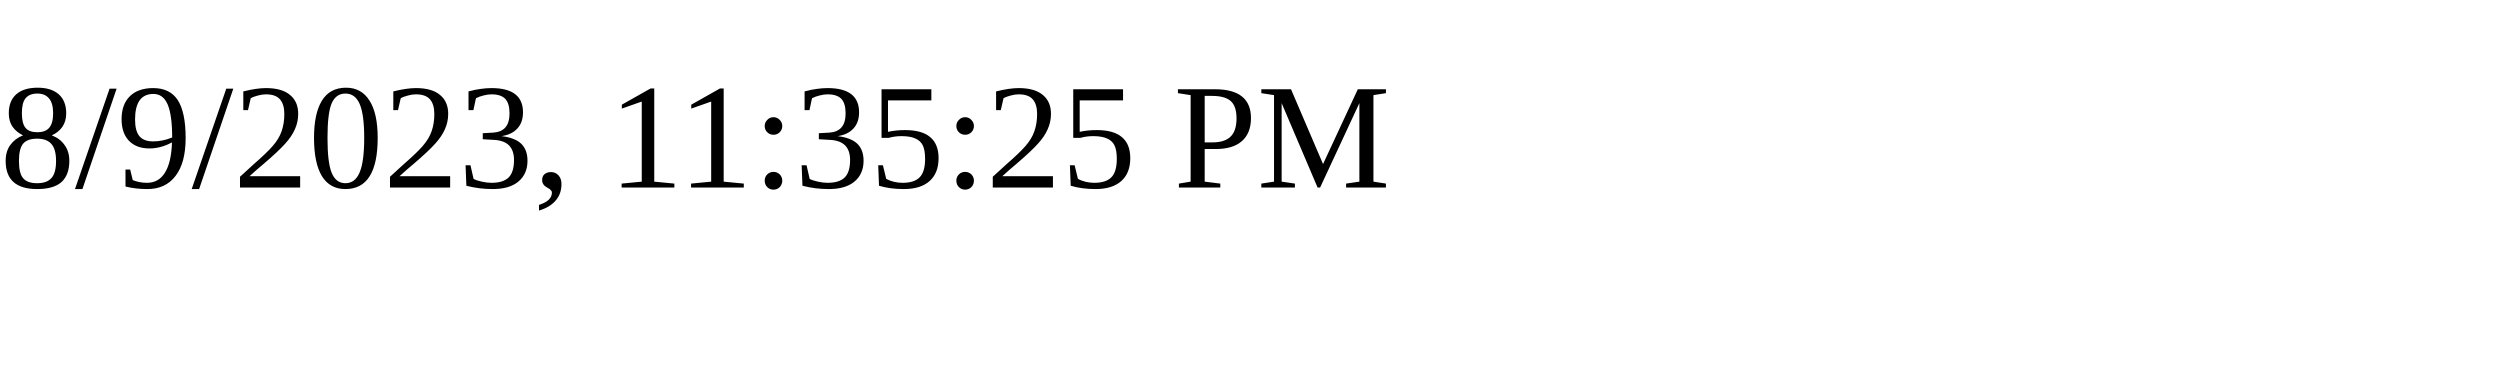
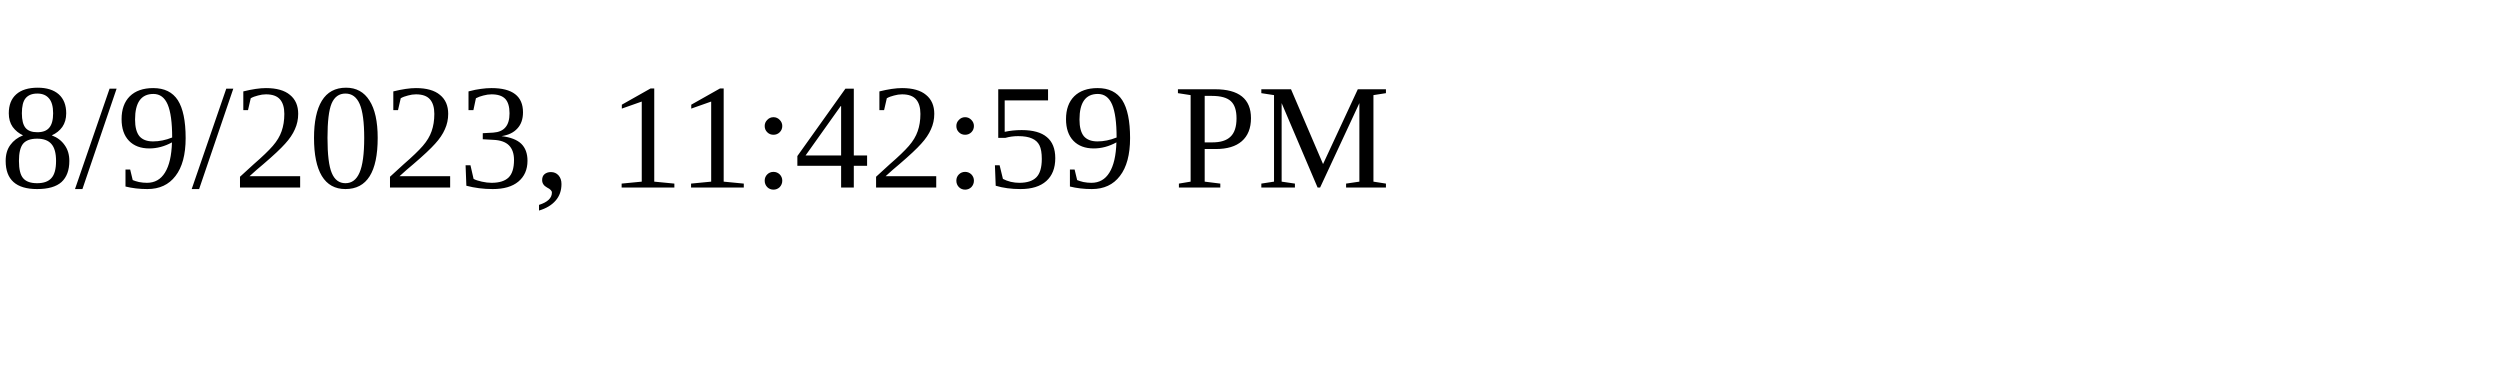
<svg xmlns="http://www.w3.org/2000/svg" height="30" width="200">
-   <text x="0" y="15">8/9/2023, 11:35:25 PM</text>
+   <text x="0" y="15">8/9/2023, 11:42:59 PM</text>
</svg>
